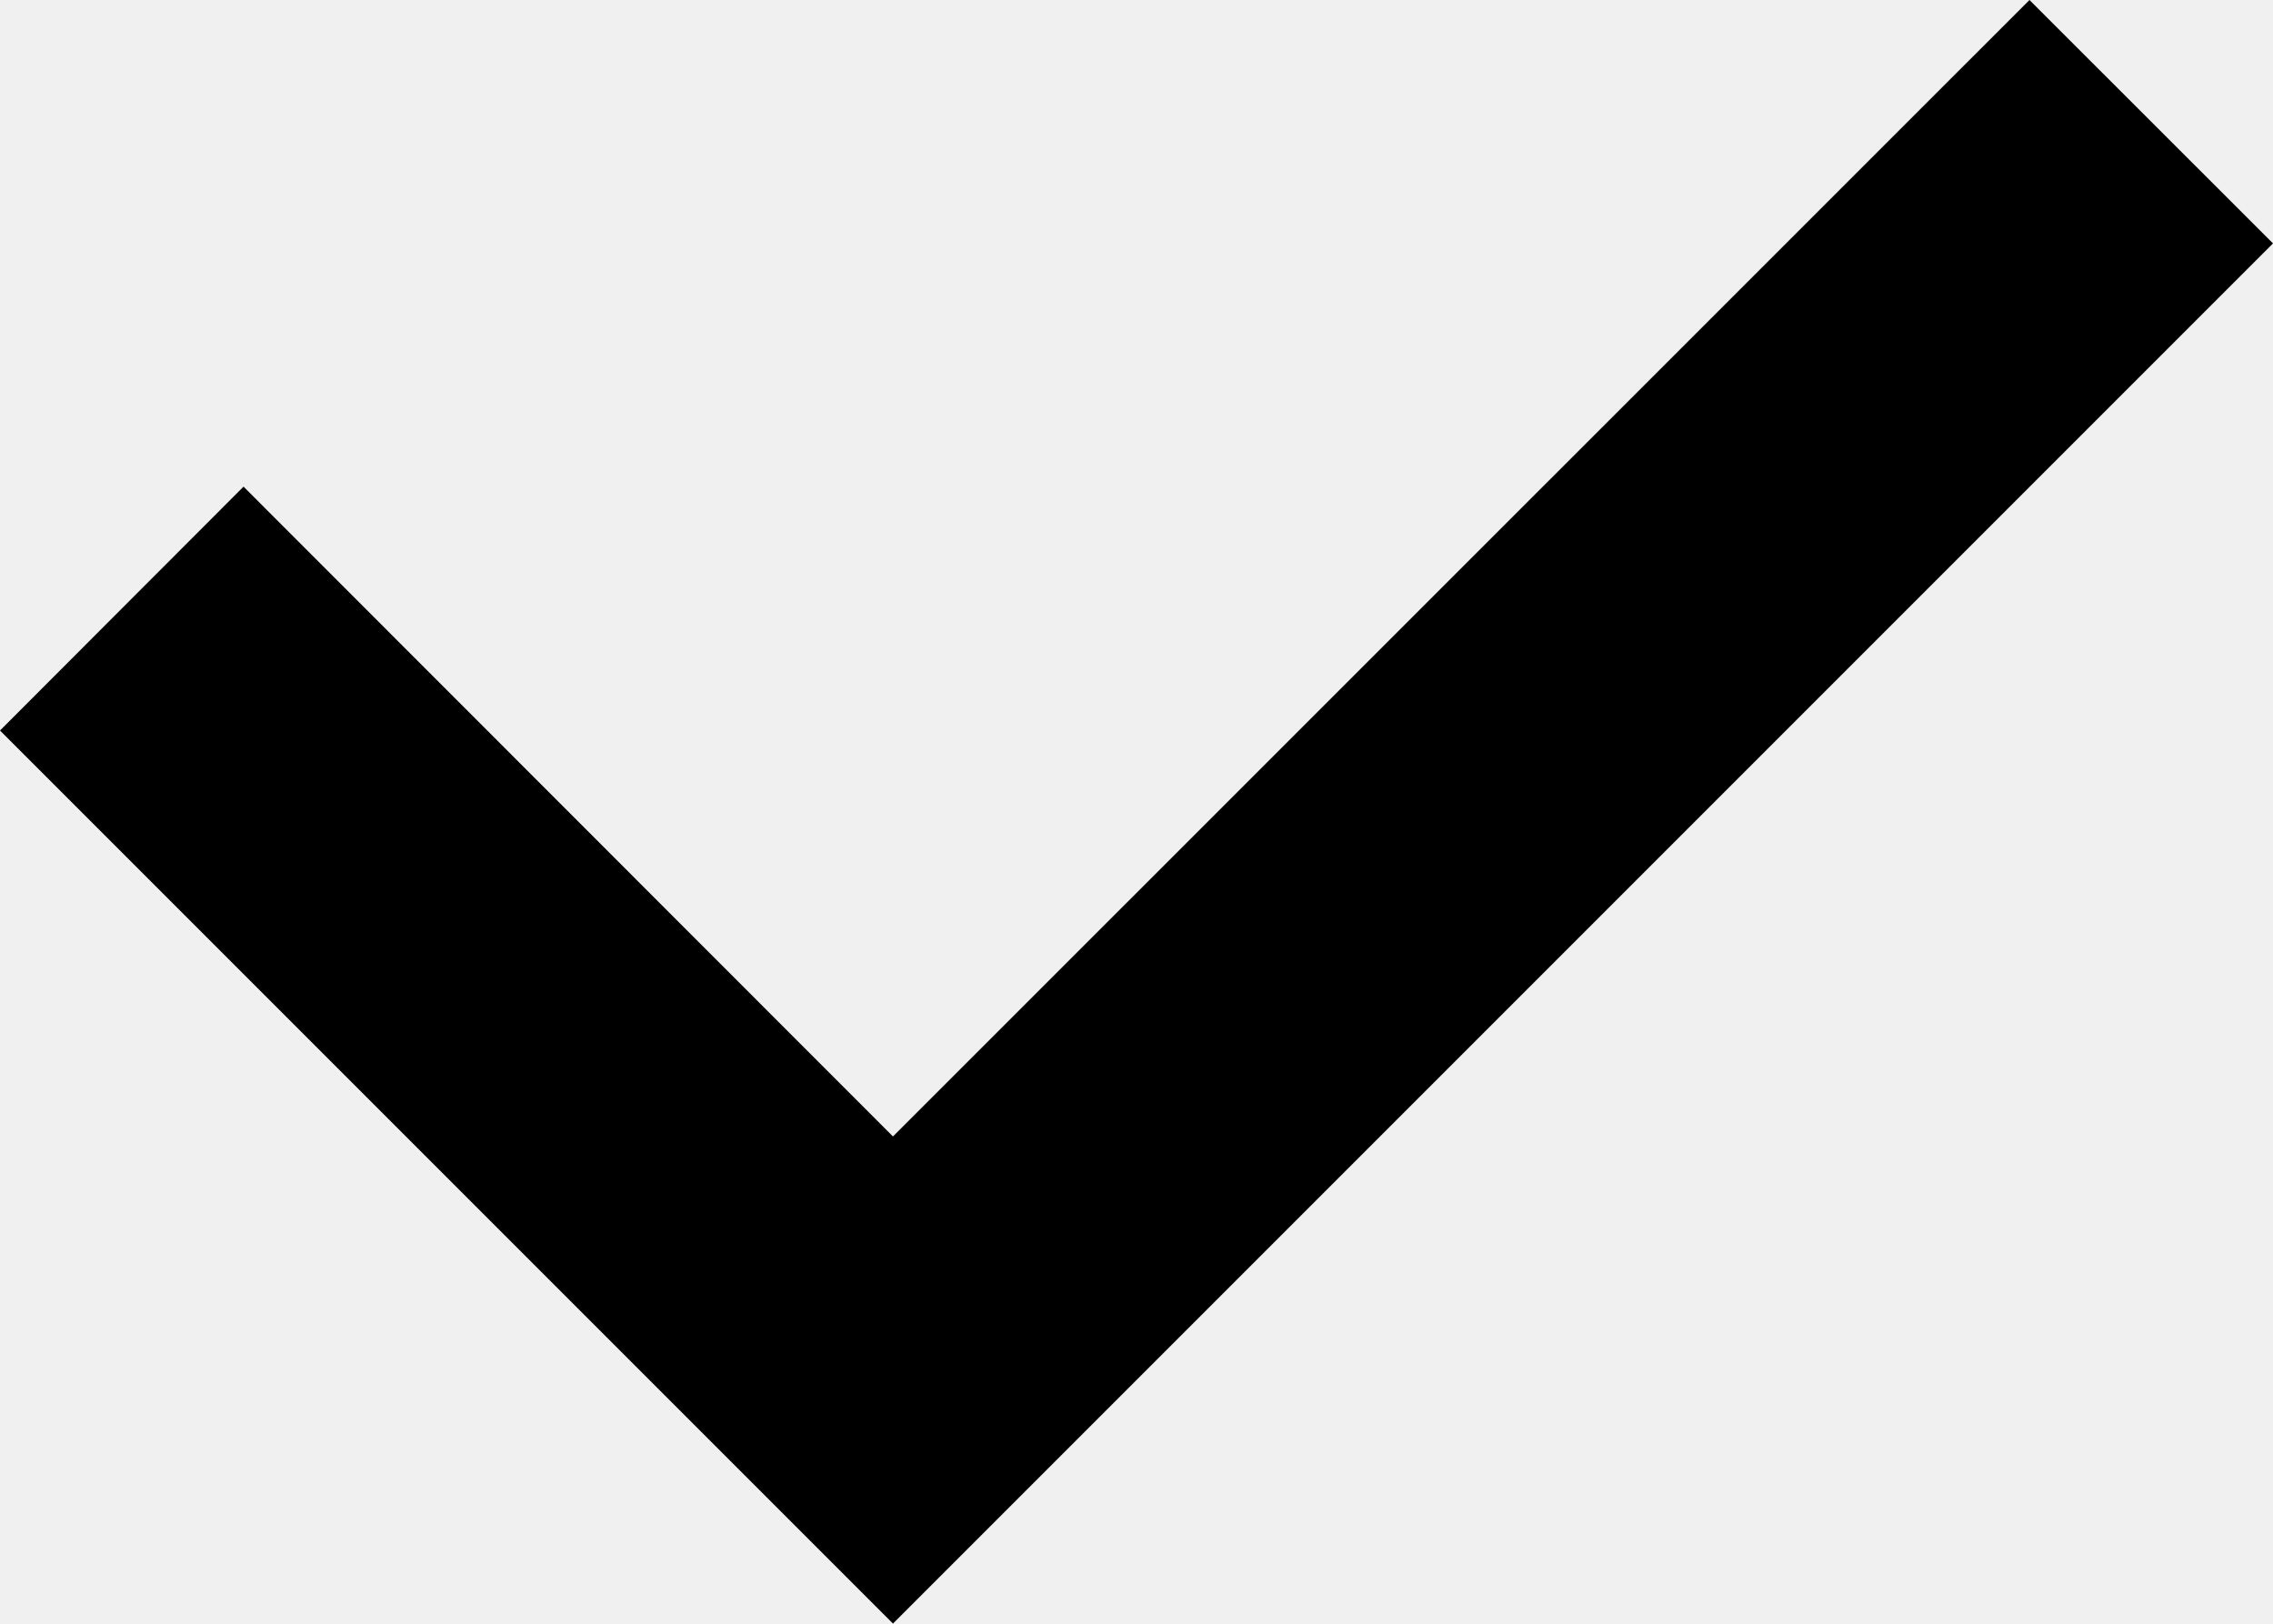
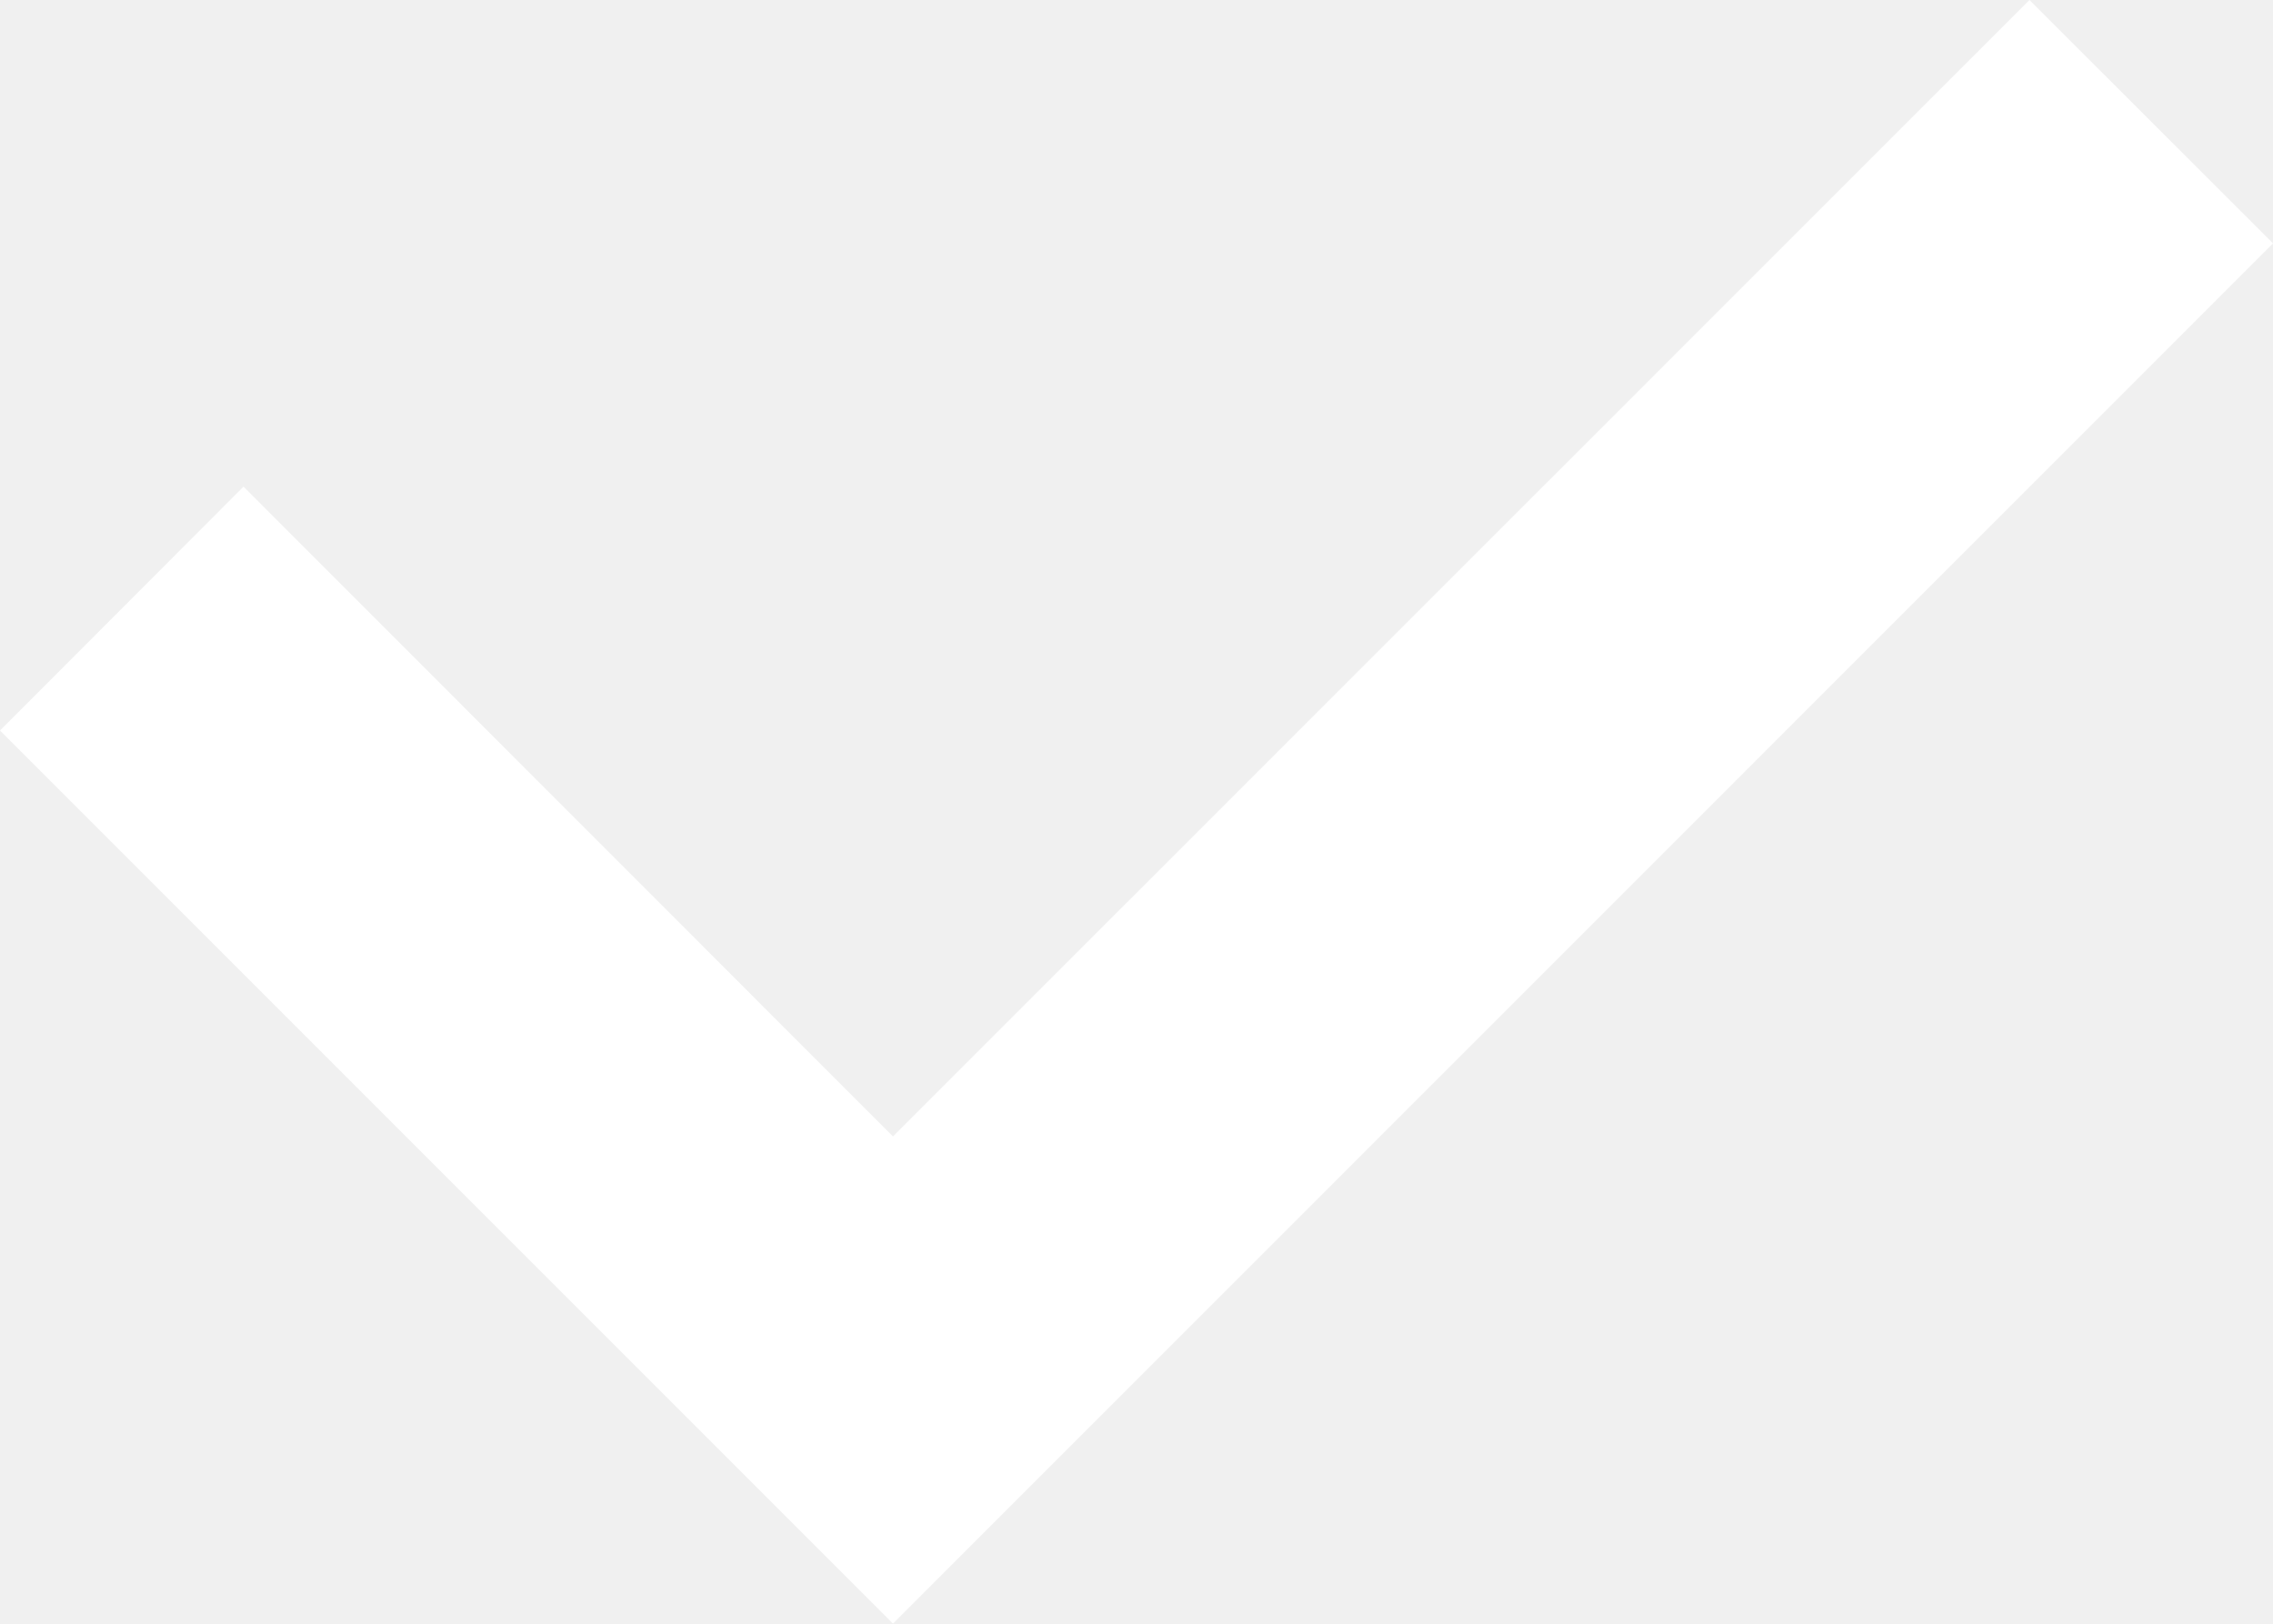
<svg xmlns="http://www.w3.org/2000/svg" width="14" height="10" viewBox="0 0 14 10" fill="none">
-   <path d="M5.5 9.999L14 1.499L12.5 0L5.5 6.999L1.5 2.997L0 4.499L5.5 9.999Z" fill="currentColor" />
+   <path d="M5.5 9.999L14 1.499L12.5 0L5.5 6.999L1.5 2.997L0 4.499L5.5 9.999Z" fill="white" />
</svg>
